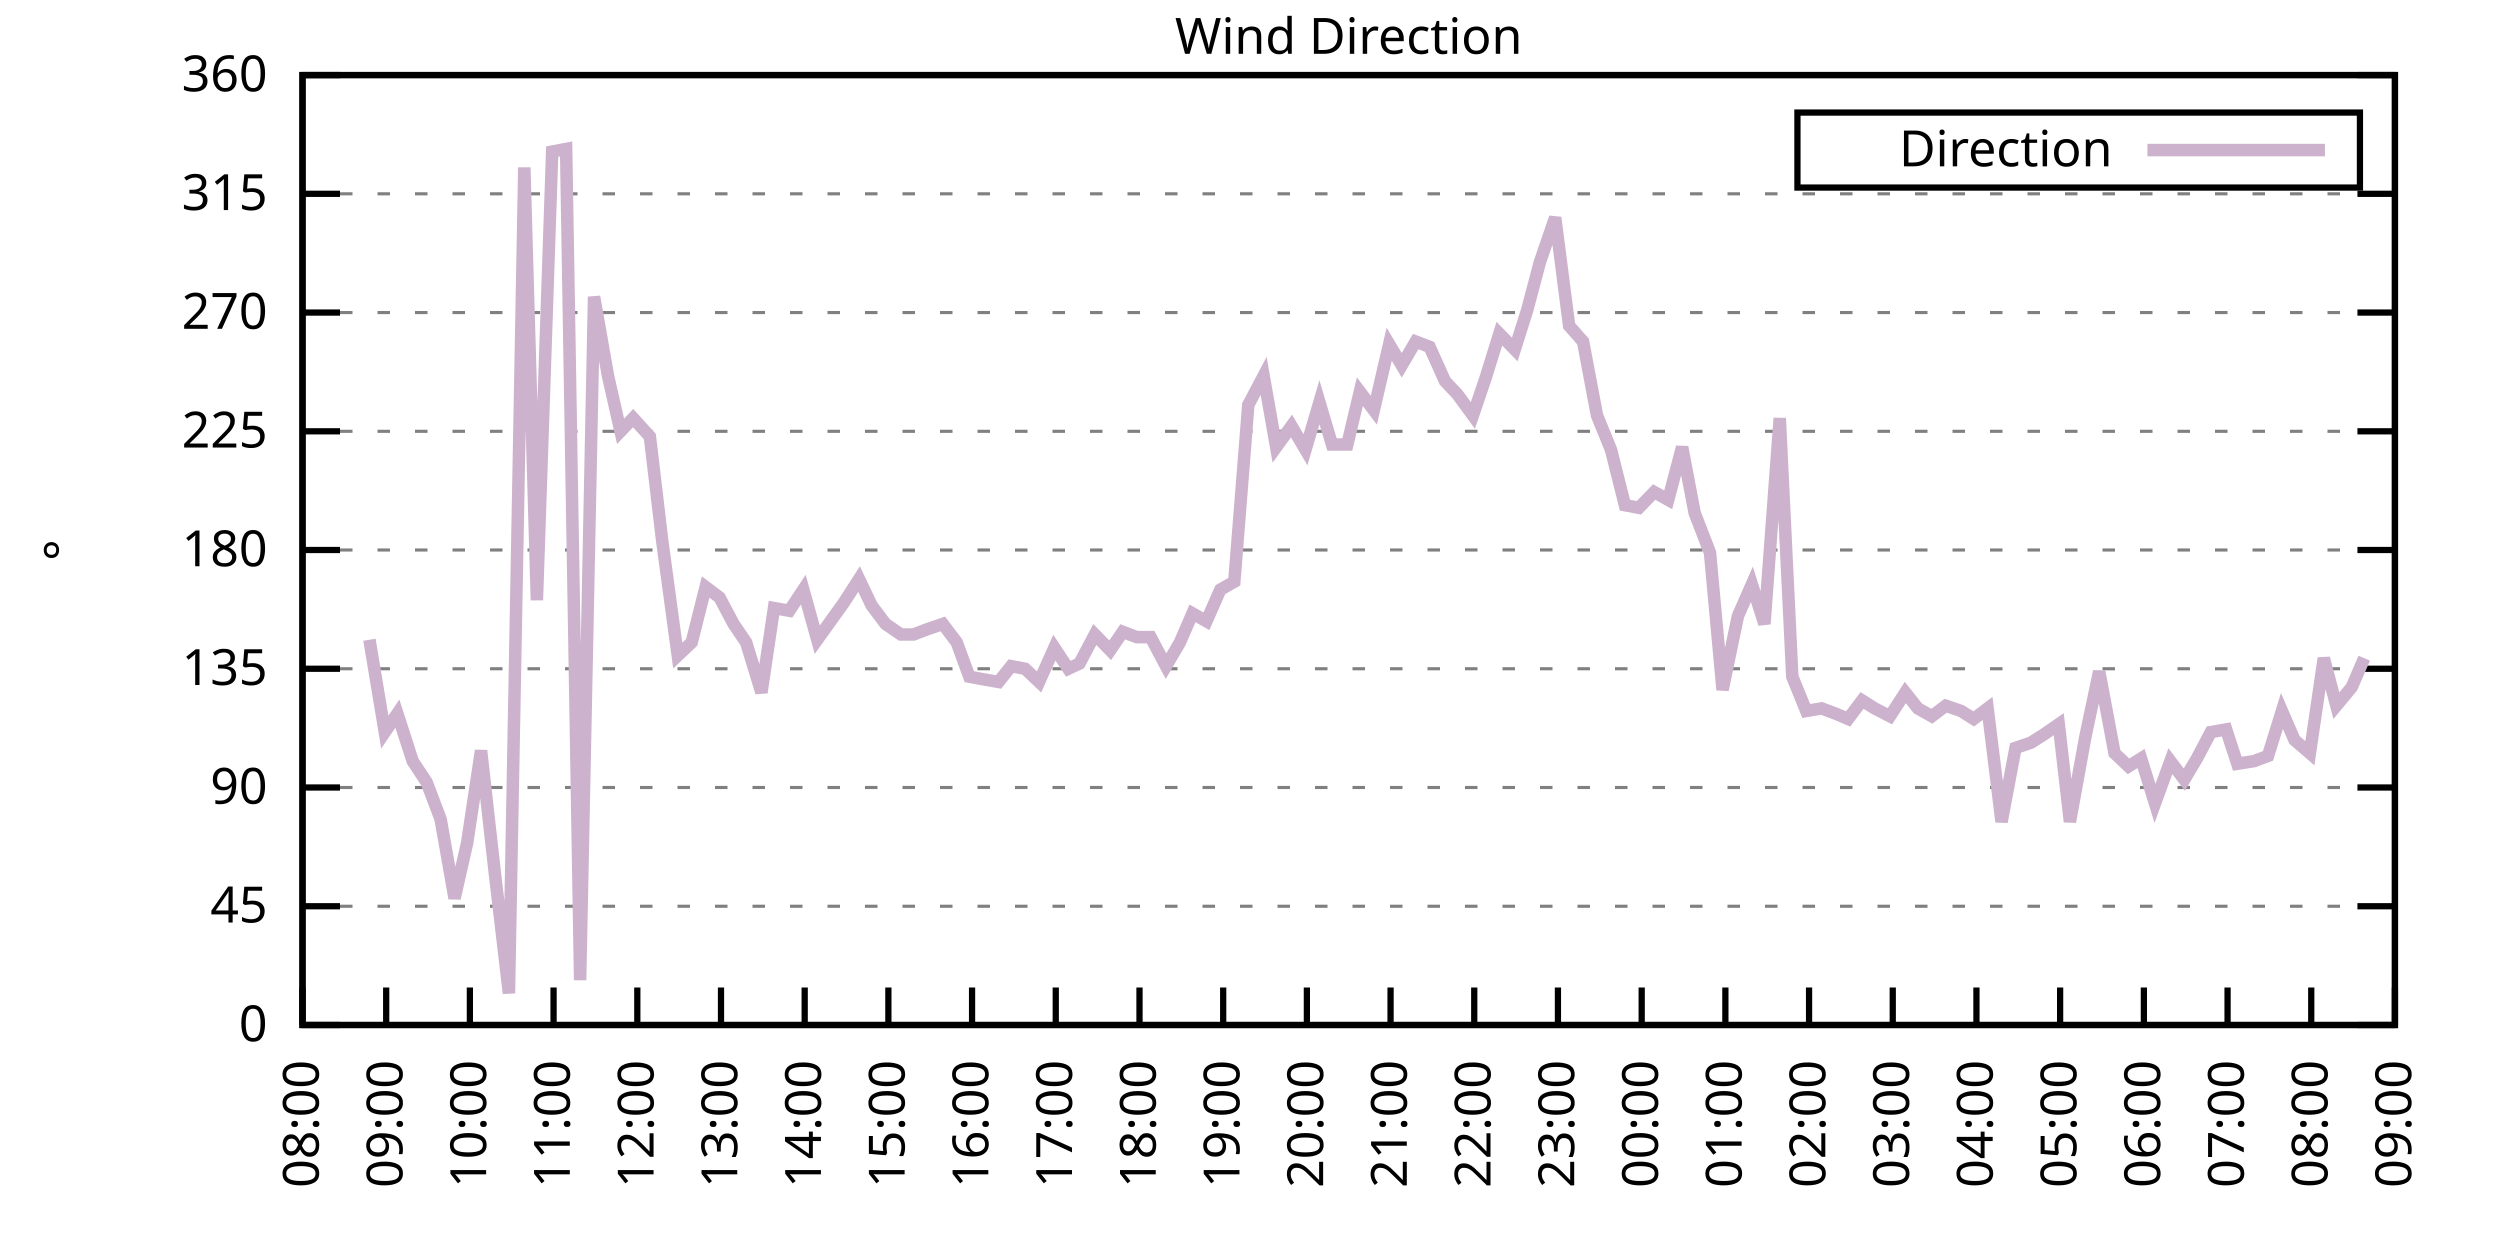
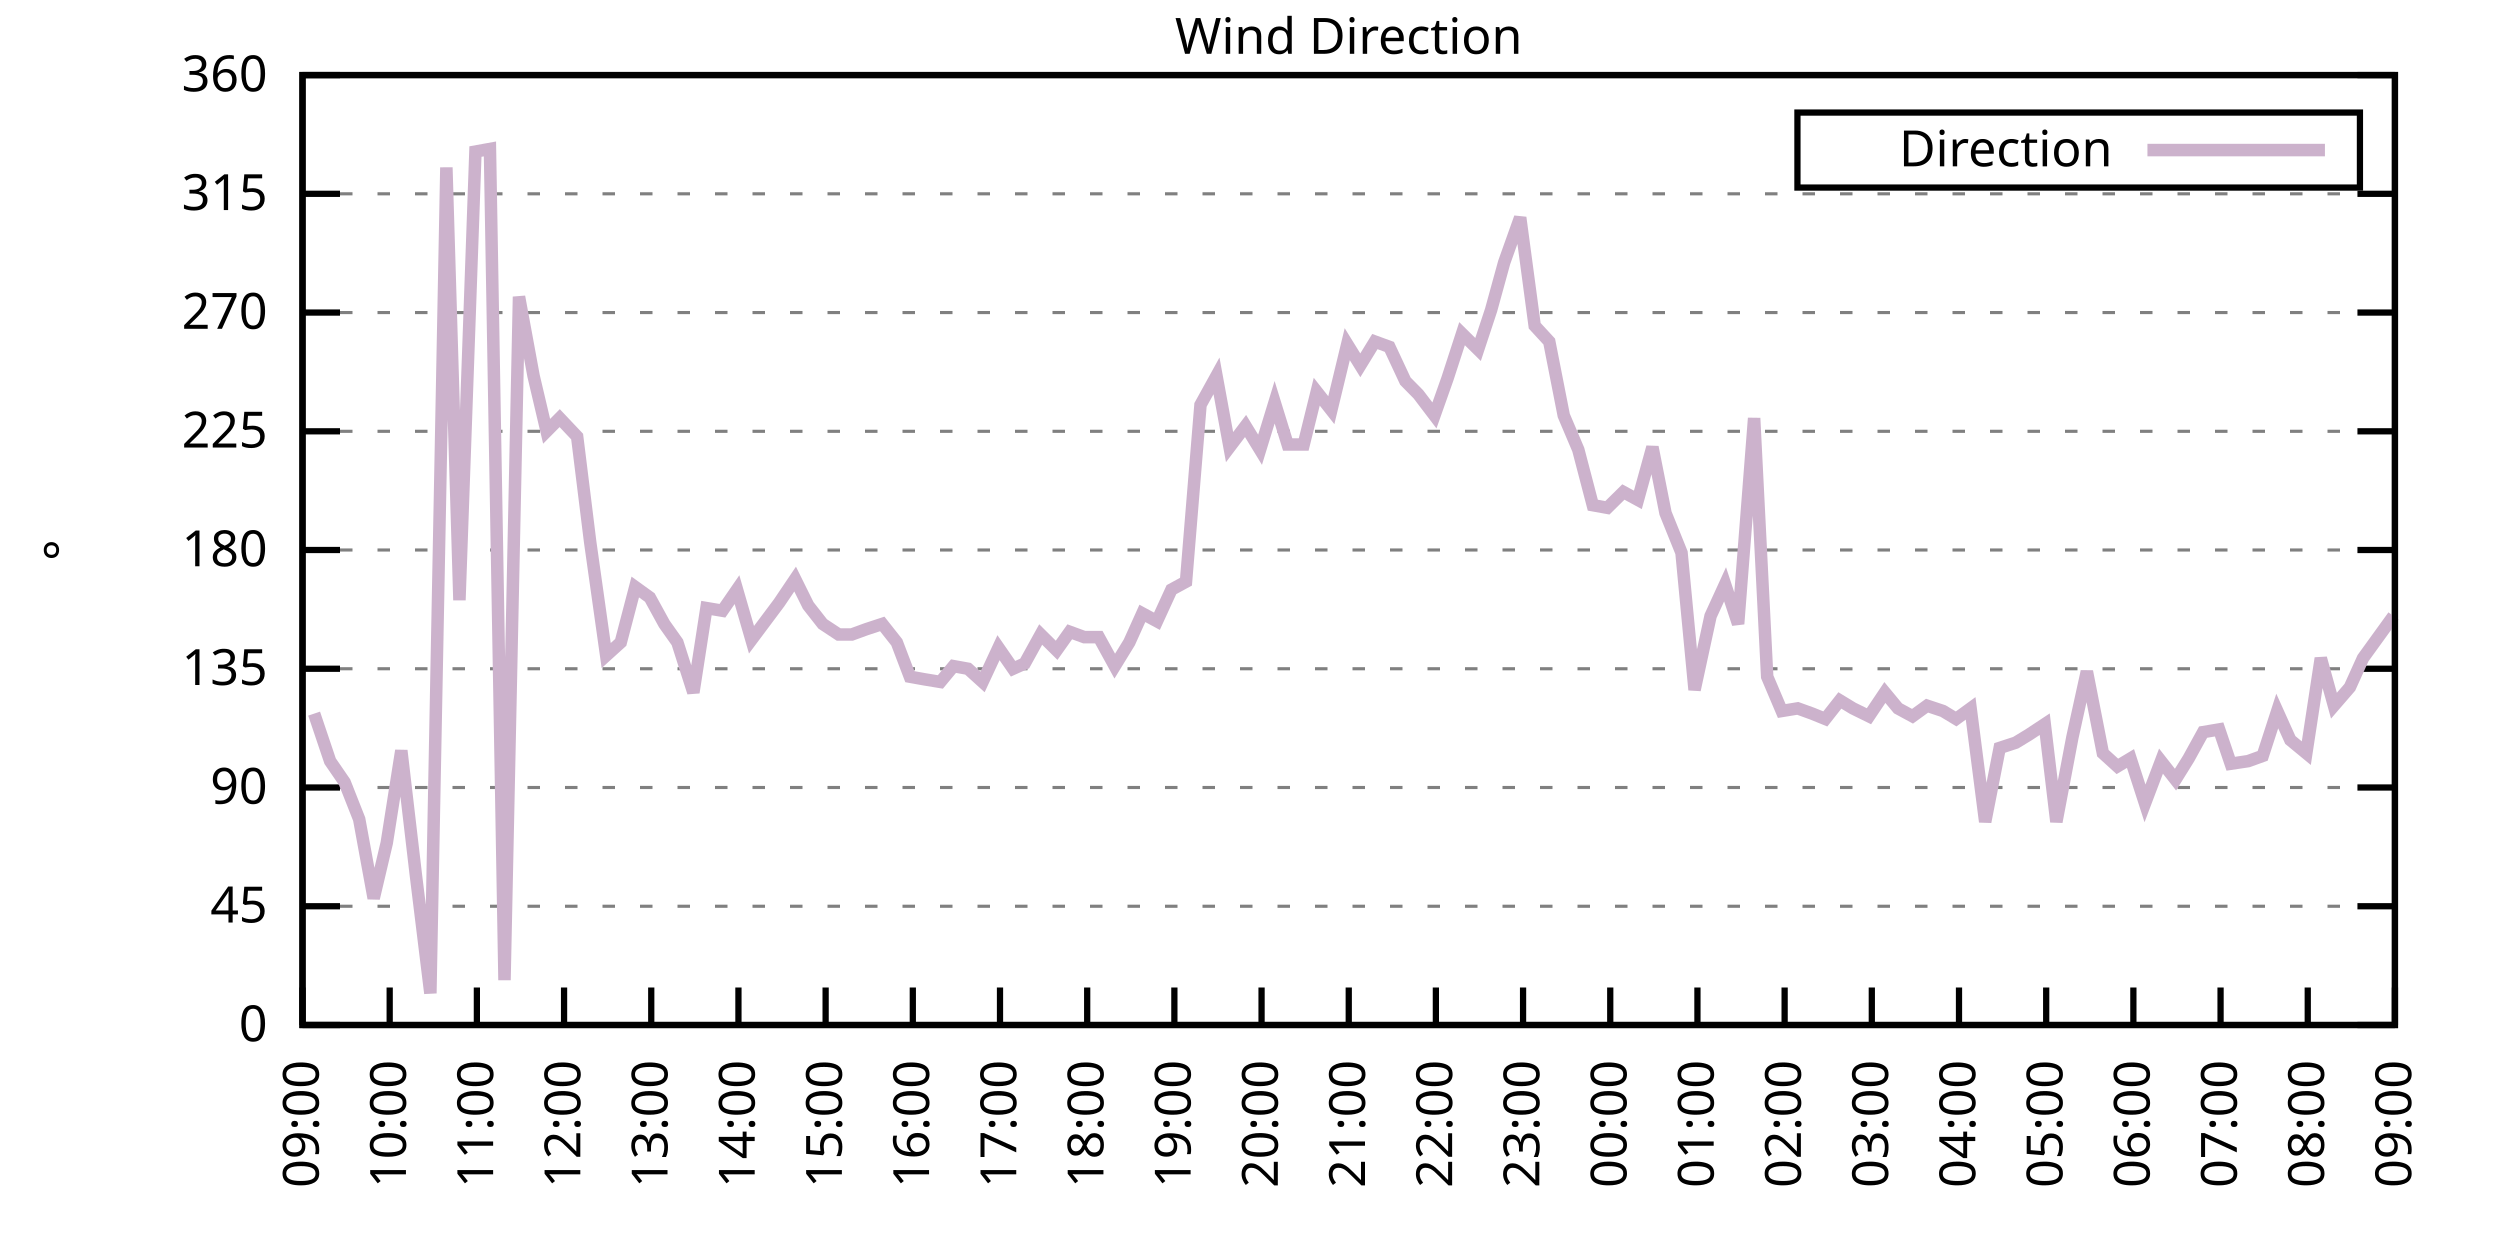
<svg xmlns="http://www.w3.org/2000/svg" xmlns:xlink="http://www.w3.org/1999/xlink" width="400" height="200" viewBox="0 0 400 200">
  <g id="gnuplot_canvas">
    <rect x="0" y="0" width="400" height="200" fill="none" />
    <defs>
      <circle id="gpDot" r="0.5" stroke-width="0.5" stroke="currentColor" />
      <path id="gpPt0" stroke-width="0.333" stroke="currentColor" d="M-1,0 h2 M0,-1 v2" />
      <path id="gpPt1" stroke-width="0.333" stroke="currentColor" d="M-1,-1 L1,1 M1,-1 L-1,1" />
      <path id="gpPt2" stroke-width="0.333" stroke="currentColor" d="M-1,0 L1,0 M0,-1 L0,1 M-1,-1 L1,1 M-1,1 L1,-1" />
      <rect id="gpPt3" stroke-width="0.333" stroke="currentColor" x="-1" y="-1" width="2" height="2" />
      <rect id="gpPt4" stroke-width="0.333" stroke="currentColor" fill="currentColor" x="-1" y="-1" width="2" height="2" />
      <circle id="gpPt5" stroke-width="0.333" stroke="currentColor" cx="0" cy="0" r="1" />
      <use xlink:href="#gpPt5" id="gpPt6" fill="currentColor" stroke="none" />
      <path id="gpPt7" stroke-width="0.333" stroke="currentColor" d="M0,-1.33 L-1.33,0.67 L1.33,0.67 z" />
      <use xlink:href="#gpPt7" id="gpPt8" fill="currentColor" stroke="none" />
      <use xlink:href="#gpPt7" id="gpPt9" stroke="currentColor" transform="rotate(180)" />
      <use xlink:href="#gpPt9" id="gpPt10" fill="currentColor" stroke="none" />
      <use xlink:href="#gpPt3" id="gpPt11" stroke="currentColor" transform="rotate(45)" />
      <use xlink:href="#gpPt11" id="gpPt12" fill="currentColor" stroke="none" />
      <path id="gpPt13" stroke-width="0.333" stroke="currentColor" d="M0,1.330 L1.265,0.411 L0.782,-1.067 L-0.782,-1.076 L-1.265,0.411 z" />
      <use xlink:href="#gpPt13" id="gpPt14" fill="currentColor" stroke="none" />
      <filter id="textbox" filterUnits="objectBoundingBox" x="0" y="0" height="1" width="1">
        <feFlood flood-color="white" flood-opacity="1" result="bgnd" />
        <feComposite in="SourceGraphic" in2="bgnd" operator="atop" />
      </filter>
      <filter id="greybox" filterUnits="objectBoundingBox" x="0" y="0" height="1" width="1">
        <feFlood flood-color="lightgrey" flood-opacity="1" result="grey" />
        <feComposite in="SourceGraphic" in2="grey" operator="atop" />
      </filter>
    </defs>
    <g fill="none" color="white" stroke="currentColor" stroke-width="1.00" stroke-linecap="butt" stroke-linejoin="miter">
</g>
    <g fill="none" color="black" stroke="currentColor" stroke-width="1.00" stroke-linecap="butt" stroke-linejoin="miter">
      <g stroke="none" shape-rendering="crispEdges">
        <polygon fill="rgb(255, 255, 255)" points="48.40,164.00 383.18,164.00 383.18,12.02 48.40,12.02 " />
      </g>
    </g>
    <g fill="none" color="black" stroke="currentColor" stroke-width="1.00" stroke-linecap="butt" stroke-linejoin="miter">
</g>
    <g fill="none" color="black" stroke="black" stroke-width="0.50" stroke-linecap="butt" stroke-linejoin="miter">
</g>
    <g fill="none" color="gray" stroke="currentColor" stroke-width="0.50" stroke-linecap="butt" stroke-linejoin="miter">
      <path stroke="gray" stroke-dasharray="2,4" class="gridline" d="M48.40,164.00 L383.19,164.00  " />
    </g>
    <g fill="none" color="gray" stroke="gray" stroke-width="1.00" stroke-linecap="butt" stroke-linejoin="miter">
</g>
    <g fill="none" color="black" stroke="currentColor" stroke-width="1.00" stroke-linecap="butt" stroke-linejoin="miter">
      <path stroke="black" d="M48.40,164.00 L54.40,164.00 M383.19,164.00 L377.19,164.00  " />
      <g transform="translate(42.80,166.60)" stroke="none" fill="black" font-family="Sans" font-size="8.00" text-anchor="end">
        <text>
          <tspan font-family="Sans"> 0</tspan>
        </text>
      </g>
    </g>
    <g fill="none" color="black" stroke="currentColor" stroke-width="1.00" stroke-linecap="butt" stroke-linejoin="miter">
</g>
    <g fill="none" color="black" stroke="black" stroke-width="0.50" stroke-linecap="butt" stroke-linejoin="miter">
</g>
    <g fill="none" color="gray" stroke="currentColor" stroke-width="0.50" stroke-linecap="butt" stroke-linejoin="miter">
      <path stroke="gray" stroke-dasharray="2,4" class="gridline" d="M48.40,145.00 L383.19,145.00  " />
    </g>
    <g fill="none" color="gray" stroke="gray" stroke-width="1.00" stroke-linecap="butt" stroke-linejoin="miter">
</g>
    <g fill="none" color="black" stroke="currentColor" stroke-width="1.00" stroke-linecap="butt" stroke-linejoin="miter">
      <path stroke="black" d="M48.40,145.00 L54.40,145.00 M383.19,145.00 L377.19,145.00  " />
      <g transform="translate(42.80,147.60)" stroke="none" fill="black" font-family="Sans" font-size="8.00" text-anchor="end">
        <text>
          <tspan font-family="Sans"> 45</tspan>
        </text>
      </g>
    </g>
    <g fill="none" color="black" stroke="currentColor" stroke-width="1.00" stroke-linecap="butt" stroke-linejoin="miter">
</g>
    <g fill="none" color="black" stroke="black" stroke-width="0.50" stroke-linecap="butt" stroke-linejoin="miter">
</g>
    <g fill="none" color="gray" stroke="currentColor" stroke-width="0.50" stroke-linecap="butt" stroke-linejoin="miter">
      <path stroke="gray" stroke-dasharray="2,4" class="gridline" d="M48.40,126.00 L383.19,126.00  " />
    </g>
    <g fill="none" color="gray" stroke="gray" stroke-width="1.00" stroke-linecap="butt" stroke-linejoin="miter">
</g>
    <g fill="none" color="black" stroke="currentColor" stroke-width="1.00" stroke-linecap="butt" stroke-linejoin="miter">
      <path stroke="black" d="M48.40,126.00 L54.40,126.00 M383.19,126.00 L377.19,126.00  " />
      <g transform="translate(42.80,128.60)" stroke="none" fill="black" font-family="Sans" font-size="8.00" text-anchor="end">
        <text>
          <tspan font-family="Sans"> 90</tspan>
        </text>
      </g>
    </g>
    <g fill="none" color="black" stroke="currentColor" stroke-width="1.00" stroke-linecap="butt" stroke-linejoin="miter">
</g>
    <g fill="none" color="black" stroke="black" stroke-width="0.50" stroke-linecap="butt" stroke-linejoin="miter">
</g>
    <g fill="none" color="gray" stroke="currentColor" stroke-width="0.50" stroke-linecap="butt" stroke-linejoin="miter">
      <path stroke="gray" stroke-dasharray="2,4" class="gridline" d="M48.40,107.00 L383.19,107.00  " />
    </g>
    <g fill="none" color="gray" stroke="gray" stroke-width="1.00" stroke-linecap="butt" stroke-linejoin="miter">
</g>
    <g fill="none" color="black" stroke="currentColor" stroke-width="1.00" stroke-linecap="butt" stroke-linejoin="miter">
      <path stroke="black" d="M48.40,107.00 L54.40,107.00 M383.19,107.00 L377.19,107.00  " />
      <g transform="translate(42.80,109.60)" stroke="none" fill="black" font-family="Sans" font-size="8.00" text-anchor="end">
        <text>
          <tspan font-family="Sans"> 135</tspan>
        </text>
      </g>
    </g>
    <g fill="none" color="black" stroke="currentColor" stroke-width="1.00" stroke-linecap="butt" stroke-linejoin="miter">
</g>
    <g fill="none" color="black" stroke="black" stroke-width="0.50" stroke-linecap="butt" stroke-linejoin="miter">
</g>
    <g fill="none" color="gray" stroke="currentColor" stroke-width="0.50" stroke-linecap="butt" stroke-linejoin="miter">
      <path stroke="gray" stroke-dasharray="2,4" class="gridline" d="M48.40,88.00 L383.19,88.00  " />
    </g>
    <g fill="none" color="gray" stroke="gray" stroke-width="1.00" stroke-linecap="butt" stroke-linejoin="miter">
</g>
    <g fill="none" color="black" stroke="currentColor" stroke-width="1.00" stroke-linecap="butt" stroke-linejoin="miter">
      <path stroke="black" d="M48.40,88.00 L54.40,88.00 M383.19,88.00 L377.19,88.00  " />
      <g transform="translate(42.80,90.60)" stroke="none" fill="black" font-family="Sans" font-size="8.00" text-anchor="end">
        <text>
          <tspan font-family="Sans"> 180</tspan>
        </text>
      </g>
    </g>
    <g fill="none" color="black" stroke="currentColor" stroke-width="1.00" stroke-linecap="butt" stroke-linejoin="miter">
</g>
    <g fill="none" color="black" stroke="black" stroke-width="0.50" stroke-linecap="butt" stroke-linejoin="miter">
</g>
    <g fill="none" color="gray" stroke="currentColor" stroke-width="0.50" stroke-linecap="butt" stroke-linejoin="miter">
      <path stroke="gray" stroke-dasharray="2,4" class="gridline" d="M48.40,69.01 L383.19,69.01  " />
    </g>
    <g fill="none" color="gray" stroke="gray" stroke-width="1.00" stroke-linecap="butt" stroke-linejoin="miter">
</g>
    <g fill="none" color="black" stroke="currentColor" stroke-width="1.00" stroke-linecap="butt" stroke-linejoin="miter">
      <path stroke="black" d="M48.40,69.01 L54.40,69.01 M383.19,69.01 L377.19,69.01  " />
      <g transform="translate(42.80,71.61)" stroke="none" fill="black" font-family="Sans" font-size="8.00" text-anchor="end">
        <text>
          <tspan font-family="Sans"> 225</tspan>
        </text>
      </g>
    </g>
    <g fill="none" color="black" stroke="currentColor" stroke-width="1.00" stroke-linecap="butt" stroke-linejoin="miter">
</g>
    <g fill="none" color="black" stroke="black" stroke-width="0.50" stroke-linecap="butt" stroke-linejoin="miter">
</g>
    <g fill="none" color="gray" stroke="currentColor" stroke-width="0.50" stroke-linecap="butt" stroke-linejoin="miter">
      <path stroke="gray" stroke-dasharray="2,4" class="gridline" d="M48.40,50.01 L383.19,50.01  " />
    </g>
    <g fill="none" color="gray" stroke="gray" stroke-width="1.00" stroke-linecap="butt" stroke-linejoin="miter">
</g>
    <g fill="none" color="black" stroke="currentColor" stroke-width="1.00" stroke-linecap="butt" stroke-linejoin="miter">
      <path stroke="black" d="M48.40,50.01 L54.40,50.01 M383.19,50.01 L377.19,50.01  " />
      <g transform="translate(42.80,52.61)" stroke="none" fill="black" font-family="Sans" font-size="8.00" text-anchor="end">
        <text>
          <tspan font-family="Sans"> 270</tspan>
        </text>
      </g>
    </g>
    <g fill="none" color="black" stroke="currentColor" stroke-width="1.00" stroke-linecap="butt" stroke-linejoin="miter">
</g>
    <g fill="none" color="black" stroke="black" stroke-width="0.50" stroke-linecap="butt" stroke-linejoin="miter">
</g>
    <g fill="none" color="gray" stroke="currentColor" stroke-width="0.50" stroke-linecap="butt" stroke-linejoin="miter">
      <path stroke="gray" stroke-dasharray="2,4" class="gridline" d="M48.40,31.01 L383.19,31.01  " />
    </g>
    <g fill="none" color="gray" stroke="gray" stroke-width="1.00" stroke-linecap="butt" stroke-linejoin="miter">
</g>
    <g fill="none" color="black" stroke="currentColor" stroke-width="1.00" stroke-linecap="butt" stroke-linejoin="miter">
      <path stroke="black" d="M48.40,31.01 L54.40,31.01 M383.19,31.01 L377.19,31.01  " />
      <g transform="translate(42.80,33.61)" stroke="none" fill="black" font-family="Sans" font-size="8.00" text-anchor="end">
        <text>
          <tspan font-family="Sans"> 315</tspan>
        </text>
      </g>
    </g>
    <g fill="none" color="black" stroke="currentColor" stroke-width="1.00" stroke-linecap="butt" stroke-linejoin="miter">
</g>
    <g fill="none" color="black" stroke="black" stroke-width="0.50" stroke-linecap="butt" stroke-linejoin="miter">
</g>
    <g fill="none" color="gray" stroke="currentColor" stroke-width="0.50" stroke-linecap="butt" stroke-linejoin="miter">
      <path stroke="gray" stroke-dasharray="2,4" class="gridline" d="M48.40,12.01 L383.19,12.01  " />
    </g>
    <g fill="none" color="gray" stroke="gray" stroke-width="1.00" stroke-linecap="butt" stroke-linejoin="miter">
</g>
    <g fill="none" color="black" stroke="currentColor" stroke-width="1.00" stroke-linecap="butt" stroke-linejoin="miter">
      <path stroke="black" d="M48.40,12.01 L54.40,12.01 M383.19,12.01 L377.19,12.01  " />
      <g transform="translate(42.80,14.61)" stroke="none" fill="black" font-family="Sans" font-size="8.00" text-anchor="end">
        <text>
          <tspan font-family="Sans"> 360</tspan>
        </text>
      </g>
    </g>
    <g fill="none" color="black" stroke="currentColor" stroke-width="1.00" stroke-linecap="butt" stroke-linejoin="miter">
      <path stroke="black" d="M48.40,164.00 L48.40,158.00  " />
      <g transform="translate(51.00,169.60) rotate(270.00)" stroke="none" fill="black" font-family="Sans" font-size="8.00" text-anchor="end">
        <text>
-           <tspan font-family="Sans">08:00</tspan>
-         </text>
-       </g>
-     </g>
-     <g fill="none" color="black" stroke="currentColor" stroke-width="1.00" stroke-linecap="butt" stroke-linejoin="miter">
-       <path stroke="black" d="M61.79,164.00 L61.79,158.00  " />
-       <g transform="translate(64.39,169.60) rotate(270.00)" stroke="none" fill="black" font-family="Sans" font-size="8.00" text-anchor="end">
-         <text>
          <tspan font-family="Sans">09:00</tspan>
        </text>
      </g>
    </g>
    <g fill="none" color="black" stroke="currentColor" stroke-width="1.00" stroke-linecap="butt" stroke-linejoin="miter">
-       <path stroke="black" d="M75.18,164.00 L75.18,158.00  " />
-       <g transform="translate(77.78,169.60) rotate(270.00)" stroke="none" fill="black" font-family="Sans" font-size="8.00" text-anchor="end">
+       <path stroke="black" d="M62.35,164.00 L62.35,158.00  " />
+       <g transform="translate(64.95,169.60) rotate(270.00)" stroke="none" fill="black" font-family="Sans" font-size="8.00" text-anchor="end">
        <text>
          <tspan font-family="Sans">10:00</tspan>
        </text>
      </g>
    </g>
    <g fill="none" color="black" stroke="currentColor" stroke-width="1.00" stroke-linecap="butt" stroke-linejoin="miter">
-       <path stroke="black" d="M88.57,164.00 L88.57,158.00  " />
-       <g transform="translate(91.17,169.60) rotate(270.00)" stroke="none" fill="black" font-family="Sans" font-size="8.00" text-anchor="end">
+       <path stroke="black" d="M76.30,164.00 L76.30,158.00  " />
+       <g transform="translate(78.90,169.60) rotate(270.00)" stroke="none" fill="black" font-family="Sans" font-size="8.00" text-anchor="end">
        <text>
          <tspan font-family="Sans">11:00</tspan>
        </text>
      </g>
    </g>
    <g fill="none" color="black" stroke="currentColor" stroke-width="1.00" stroke-linecap="butt" stroke-linejoin="miter">
-       <path stroke="black" d="M101.97,164.00 L101.97,158.00  " />
-       <g transform="translate(104.57,169.60) rotate(270.00)" stroke="none" fill="black" font-family="Sans" font-size="8.00" text-anchor="end">
+       <path stroke="black" d="M90.25,164.00 L90.25,158.00  " />
+       <g transform="translate(92.85,169.60) rotate(270.00)" stroke="none" fill="black" font-family="Sans" font-size="8.00" text-anchor="end">
        <text>
          <tspan font-family="Sans">12:00</tspan>
        </text>
      </g>
    </g>
    <g fill="none" color="black" stroke="currentColor" stroke-width="1.00" stroke-linecap="butt" stroke-linejoin="miter">
-       <path stroke="black" d="M115.36,164.00 L115.36,158.00  " />
-       <g transform="translate(117.96,169.60) rotate(270.00)" stroke="none" fill="black" font-family="Sans" font-size="8.00" text-anchor="end">
+       <path stroke="black" d="M104.20,164.00 L104.20,158.00  " />
+       <g transform="translate(106.80,169.60) rotate(270.00)" stroke="none" fill="black" font-family="Sans" font-size="8.00" text-anchor="end">
        <text>
          <tspan font-family="Sans">13:00</tspan>
        </text>
      </g>
    </g>
    <g fill="none" color="black" stroke="currentColor" stroke-width="1.00" stroke-linecap="butt" stroke-linejoin="miter">
-       <path stroke="black" d="M128.75,164.00 L128.75,158.00  " />
-       <g transform="translate(131.35,169.60) rotate(270.00)" stroke="none" fill="black" font-family="Sans" font-size="8.00" text-anchor="end">
+       <path stroke="black" d="M118.15,164.00 L118.15,158.00  " />
+       <g transform="translate(120.75,169.60) rotate(270.00)" stroke="none" fill="black" font-family="Sans" font-size="8.00" text-anchor="end">
        <text>
          <tspan font-family="Sans">14:00</tspan>
        </text>
      </g>
    </g>
    <g fill="none" color="black" stroke="currentColor" stroke-width="1.00" stroke-linecap="butt" stroke-linejoin="miter">
-       <path stroke="black" d="M142.14,164.00 L142.14,158.00  " />
-       <g transform="translate(144.74,169.60) rotate(270.00)" stroke="none" fill="black" font-family="Sans" font-size="8.00" text-anchor="end">
+       <path stroke="black" d="M132.10,164.00 L132.10,158.00  " />
+       <g transform="translate(134.70,169.60) rotate(270.00)" stroke="none" fill="black" font-family="Sans" font-size="8.00" text-anchor="end">
        <text>
          <tspan font-family="Sans">15:00</tspan>
        </text>
      </g>
    </g>
    <g fill="none" color="black" stroke="currentColor" stroke-width="1.00" stroke-linecap="butt" stroke-linejoin="miter">
-       <path stroke="black" d="M155.53,164.00 L155.53,158.00  " />
-       <g transform="translate(158.13,169.60) rotate(270.00)" stroke="none" fill="black" font-family="Sans" font-size="8.00" text-anchor="end">
+       <path stroke="black" d="M146.05,164.00 L146.05,158.00  " />
+       <g transform="translate(148.65,169.60) rotate(270.00)" stroke="none" fill="black" font-family="Sans" font-size="8.00" text-anchor="end">
        <text>
          <tspan font-family="Sans">16:00</tspan>
        </text>
      </g>
    </g>
    <g fill="none" color="black" stroke="currentColor" stroke-width="1.00" stroke-linecap="butt" stroke-linejoin="miter">
-       <path stroke="black" d="M168.92,164.00 L168.92,158.00  " />
-       <g transform="translate(171.52,169.60) rotate(270.00)" stroke="none" fill="black" font-family="Sans" font-size="8.00" text-anchor="end">
+       <path stroke="black" d="M160.00,164.00 L160.00,158.00  " />
+       <g transform="translate(162.60,169.60) rotate(270.00)" stroke="none" fill="black" font-family="Sans" font-size="8.00" text-anchor="end">
        <text>
          <tspan font-family="Sans">17:00</tspan>
        </text>
      </g>
    </g>
    <g fill="none" color="black" stroke="currentColor" stroke-width="1.00" stroke-linecap="butt" stroke-linejoin="miter">
-       <path stroke="black" d="M182.32,164.00 L182.32,158.00  " />
-       <g transform="translate(184.92,169.60) rotate(270.00)" stroke="none" fill="black" font-family="Sans" font-size="8.00" text-anchor="end">
+       <path stroke="black" d="M173.95,164.00 L173.95,158.00  " />
+       <g transform="translate(176.55,169.60) rotate(270.00)" stroke="none" fill="black" font-family="Sans" font-size="8.00" text-anchor="end">
        <text>
          <tspan font-family="Sans">18:00</tspan>
        </text>
      </g>
    </g>
    <g fill="none" color="black" stroke="currentColor" stroke-width="1.00" stroke-linecap="butt" stroke-linejoin="miter">
-       <path stroke="black" d="M195.71,164.00 L195.71,158.00  " />
-       <g transform="translate(198.31,169.60) rotate(270.00)" stroke="none" fill="black" font-family="Sans" font-size="8.00" text-anchor="end">
+       <path stroke="black" d="M187.90,164.00 L187.90,158.00  " />
+       <g transform="translate(190.50,169.60) rotate(270.00)" stroke="none" fill="black" font-family="Sans" font-size="8.00" text-anchor="end">
        <text>
          <tspan font-family="Sans">19:00</tspan>
        </text>
      </g>
    </g>
    <g fill="none" color="black" stroke="currentColor" stroke-width="1.00" stroke-linecap="butt" stroke-linejoin="miter">
-       <path stroke="black" d="M209.10,164.00 L209.10,158.00  " />
-       <g transform="translate(211.70,169.60) rotate(270.00)" stroke="none" fill="black" font-family="Sans" font-size="8.00" text-anchor="end">
+       <path stroke="black" d="M201.85,164.00 L201.85,158.00  " />
+       <g transform="translate(204.45,169.60) rotate(270.00)" stroke="none" fill="black" font-family="Sans" font-size="8.00" text-anchor="end">
        <text>
          <tspan font-family="Sans">20:00</tspan>
        </text>
      </g>
    </g>
    <g fill="none" color="black" stroke="currentColor" stroke-width="1.00" stroke-linecap="butt" stroke-linejoin="miter">
-       <path stroke="black" d="M222.49,164.00 L222.49,158.00  " />
-       <g transform="translate(225.09,169.60) rotate(270.00)" stroke="none" fill="black" font-family="Sans" font-size="8.00" text-anchor="end">
+       <path stroke="black" d="M215.80,164.00 L215.80,158.00  " />
+       <g transform="translate(218.40,169.60) rotate(270.00)" stroke="none" fill="black" font-family="Sans" font-size="8.00" text-anchor="end">
        <text>
          <tspan font-family="Sans">21:00</tspan>
        </text>
      </g>
    </g>
    <g fill="none" color="black" stroke="currentColor" stroke-width="1.00" stroke-linecap="butt" stroke-linejoin="miter">
-       <path stroke="black" d="M235.88,164.00 L235.88,158.00  " />
-       <g transform="translate(238.48,169.60) rotate(270.00)" stroke="none" fill="black" font-family="Sans" font-size="8.00" text-anchor="end">
+       <path stroke="black" d="M229.74,164.00 L229.74,158.00  " />
+       <g transform="translate(232.34,169.60) rotate(270.00)" stroke="none" fill="black" font-family="Sans" font-size="8.00" text-anchor="end">
        <text>
          <tspan font-family="Sans">22:00</tspan>
        </text>
      </g>
    </g>
    <g fill="none" color="black" stroke="currentColor" stroke-width="1.00" stroke-linecap="butt" stroke-linejoin="miter">
-       <path stroke="black" d="M249.27,164.00 L249.27,158.00  " />
-       <g transform="translate(251.87,169.60) rotate(270.00)" stroke="none" fill="black" font-family="Sans" font-size="8.00" text-anchor="end">
+       <path stroke="black" d="M243.69,164.00 L243.69,158.00  " />
+       <g transform="translate(246.29,169.60) rotate(270.00)" stroke="none" fill="black" font-family="Sans" font-size="8.00" text-anchor="end">
        <text>
          <tspan font-family="Sans">23:00</tspan>
        </text>
      </g>
    </g>
    <g fill="none" color="black" stroke="currentColor" stroke-width="1.00" stroke-linecap="butt" stroke-linejoin="miter">
-       <path stroke="black" d="M262.67,164.00 L262.67,158.00  " />
-       <g transform="translate(265.27,169.60) rotate(270.00)" stroke="none" fill="black" font-family="Sans" font-size="8.00" text-anchor="end">
+       <path stroke="black" d="M257.64,164.00 L257.64,158.00  " />
+       <g transform="translate(260.24,169.60) rotate(270.00)" stroke="none" fill="black" font-family="Sans" font-size="8.00" text-anchor="end">
        <text>
          <tspan font-family="Sans">00:00</tspan>
        </text>
      </g>
    </g>
    <g fill="none" color="black" stroke="currentColor" stroke-width="1.00" stroke-linecap="butt" stroke-linejoin="miter">
-       <path stroke="black" d="M276.06,164.00 L276.06,158.00  " />
-       <g transform="translate(278.66,169.60) rotate(270.00)" stroke="none" fill="black" font-family="Sans" font-size="8.00" text-anchor="end">
+       <path stroke="black" d="M271.59,164.00 L271.59,158.00  " />
+       <g transform="translate(274.19,169.60) rotate(270.00)" stroke="none" fill="black" font-family="Sans" font-size="8.00" text-anchor="end">
        <text>
          <tspan font-family="Sans">01:00</tspan>
        </text>
      </g>
    </g>
    <g fill="none" color="black" stroke="currentColor" stroke-width="1.00" stroke-linecap="butt" stroke-linejoin="miter">
-       <path stroke="black" d="M289.45,164.00 L289.45,158.00  " />
-       <g transform="translate(292.05,169.60) rotate(270.00)" stroke="none" fill="black" font-family="Sans" font-size="8.00" text-anchor="end">
+       <path stroke="black" d="M285.54,164.00 L285.54,158.00  " />
+       <g transform="translate(288.14,169.60) rotate(270.00)" stroke="none" fill="black" font-family="Sans" font-size="8.00" text-anchor="end">
        <text>
          <tspan font-family="Sans">02:00</tspan>
        </text>
      </g>
    </g>
    <g fill="none" color="black" stroke="currentColor" stroke-width="1.00" stroke-linecap="butt" stroke-linejoin="miter">
-       <path stroke="black" d="M302.84,164.00 L302.84,158.00  " />
-       <g transform="translate(305.44,169.60) rotate(270.00)" stroke="none" fill="black" font-family="Sans" font-size="8.00" text-anchor="end">
+       <path stroke="black" d="M299.49,164.00 L299.49,158.00  " />
+       <g transform="translate(302.09,169.60) rotate(270.00)" stroke="none" fill="black" font-family="Sans" font-size="8.00" text-anchor="end">
        <text>
          <tspan font-family="Sans">03:00</tspan>
        </text>
      </g>
    </g>
    <g fill="none" color="black" stroke="currentColor" stroke-width="1.00" stroke-linecap="butt" stroke-linejoin="miter">
-       <path stroke="black" d="M316.23,164.00 L316.23,158.00  " />
-       <g transform="translate(318.83,169.60) rotate(270.00)" stroke="none" fill="black" font-family="Sans" font-size="8.00" text-anchor="end">
+       <path stroke="black" d="M313.44,164.00 L313.44,158.00  " />
+       <g transform="translate(316.04,169.60) rotate(270.00)" stroke="none" fill="black" font-family="Sans" font-size="8.00" text-anchor="end">
        <text>
          <tspan font-family="Sans">04:00</tspan>
        </text>
      </g>
    </g>
    <g fill="none" color="black" stroke="currentColor" stroke-width="1.00" stroke-linecap="butt" stroke-linejoin="miter">
-       <path stroke="black" d="M329.62,164.00 L329.62,158.00  " />
-       <g transform="translate(332.22,169.60) rotate(270.00)" stroke="none" fill="black" font-family="Sans" font-size="8.00" text-anchor="end">
+       <path stroke="black" d="M327.39,164.00 L327.39,158.00  " />
+       <g transform="translate(329.99,169.60) rotate(270.00)" stroke="none" fill="black" font-family="Sans" font-size="8.00" text-anchor="end">
        <text>
          <tspan font-family="Sans">05:00</tspan>
        </text>
      </g>
    </g>
    <g fill="none" color="black" stroke="currentColor" stroke-width="1.00" stroke-linecap="butt" stroke-linejoin="miter">
-       <path stroke="black" d="M343.02,164.00 L343.02,158.00  " />
-       <g transform="translate(345.62,169.60) rotate(270.00)" stroke="none" fill="black" font-family="Sans" font-size="8.00" text-anchor="end">
+       <path stroke="black" d="M341.34,164.00 L341.34,158.00  " />
+       <g transform="translate(343.94,169.60) rotate(270.00)" stroke="none" fill="black" font-family="Sans" font-size="8.00" text-anchor="end">
        <text>
          <tspan font-family="Sans">06:00</tspan>
        </text>
      </g>
    </g>
    <g fill="none" color="black" stroke="currentColor" stroke-width="1.00" stroke-linecap="butt" stroke-linejoin="miter">
-       <path stroke="black" d="M356.41,164.00 L356.41,158.00  " />
-       <g transform="translate(359.01,169.60) rotate(270.00)" stroke="none" fill="black" font-family="Sans" font-size="8.00" text-anchor="end">
+       <path stroke="black" d="M355.29,164.00 L355.29,158.00  " />
+       <g transform="translate(357.89,169.60) rotate(270.00)" stroke="none" fill="black" font-family="Sans" font-size="8.00" text-anchor="end">
        <text>
          <tspan font-family="Sans">07:00</tspan>
        </text>
      </g>
    </g>
    <g fill="none" color="black" stroke="currentColor" stroke-width="1.00" stroke-linecap="butt" stroke-linejoin="miter">
-       <path stroke="black" d="M369.80,164.00 L369.80,158.00  " />
-       <g transform="translate(372.40,169.60) rotate(270.00)" stroke="none" fill="black" font-family="Sans" font-size="8.00" text-anchor="end">
+       <path stroke="black" d="M369.24,164.00 L369.24,158.00  " />
+       <g transform="translate(371.84,169.60) rotate(270.00)" stroke="none" fill="black" font-family="Sans" font-size="8.00" text-anchor="end">
        <text>
          <tspan font-family="Sans">08:00</tspan>
        </text>
      </g>
    </g>
    <g fill="none" color="black" stroke="currentColor" stroke-width="1.00" stroke-linecap="butt" stroke-linejoin="miter">
      <path stroke="black" d="M383.19,164.00 L383.19,158.00  " />
      <g transform="translate(385.79,169.60) rotate(270.00)" stroke="none" fill="black" font-family="Sans" font-size="8.00" text-anchor="end">
        <text>
          <tspan font-family="Sans">09:00</tspan>
        </text>
      </g>
    </g>
    <g fill="none" color="black" stroke="currentColor" stroke-width="1.00" stroke-linecap="butt" stroke-linejoin="miter">
</g>
    <g fill="none" color="black" stroke="currentColor" stroke-width="1.00" stroke-linecap="butt" stroke-linejoin="miter">
      <path stroke="black" d="M48.40,12.01 L48.40,164.00 L383.19,164.00 L383.19,12.01 L48.40,12.01 Z  " />
    </g>
    <g fill="none" color="black" stroke="currentColor" stroke-width="1.00" stroke-linecap="butt" stroke-linejoin="miter">
</g>
    <g fill="none" color="black" stroke="currentColor" stroke-width="1.00" stroke-linecap="butt" stroke-linejoin="miter">
      <path stroke="black" d="M287.59,30.01 L287.59,18.01 L377.59,18.01 L377.59,30.01 L287.59,30.01 Z  " />
    </g>
    <g id="Wind_direction_plot_1">
      <g fill="none" color="white" stroke="black" stroke-width="2.00" stroke-linecap="butt" stroke-linejoin="miter">
</g>
      <g fill="none" color="black" stroke="currentColor" stroke-width="2.00" stroke-linecap="butt" stroke-linejoin="miter">
        <g transform="translate(337.99,26.61)" stroke="none" fill="black" font-family="Sans" font-size="8.00" text-anchor="end">
          <text>
            <tspan font-family="Sans">Direction</tspan>
          </text>
        </g>
      </g>
      <g fill="none" color="black" stroke="currentColor" stroke-width="2.00" stroke-linecap="butt" stroke-linejoin="miter">
-         <path stroke="rgb(204, 178, 204)" d="M343.59,24.01 L371.99,24.01 M59.11,102.36 L61.57,117.14 L63.58,114.18 L66.03,121.78 L68.26,125.16 L70.50,131.07   L72.73,143.73 L74.74,134.87 L76.97,120.09 L79.20,139.93 L81.43,158.93 L83.89,26.79 L85.90,96.03 L88.35,24.25   L90.58,23.83 L92.82,156.82 L95.05,47.47 L97.28,60.14 L99.29,69.01 L101.30,66.90 L103.98,69.85 L105.98,86.74   L108.44,104.89 L110.67,102.78 L112.90,93.92 L115.13,95.60 L117.37,99.83 L119.38,102.78 L121.83,110.80 L123.84,97.29   L126.29,97.72 L128.53,94.34 L130.76,102.36 L135.00,96.45 L137.45,92.65 L139.46,96.87 L141.69,99.83 L144.15,101.52   L146.16,101.52 L148.39,100.67 L150.85,99.83 L153.08,102.78 L155.09,108.27 L157.32,108.69 L159.77,109.11 L161.78,106.58   L164.01,107.00 L166.25,109.11 L168.70,103.63 L170.93,107.00 L172.72,106.16 L175.17,101.52 L177.63,104.05 L179.64,101.09   L181.87,101.94 L184.10,101.94 L186.56,106.58 L188.79,102.78 L190.80,98.14 L193.03,99.40 L195.26,94.34 L197.49,93.07   L199.73,64.78 L202.18,60.14 L204.19,71.54 L206.64,68.16 L208.88,71.96 L211.11,64.36 L213.12,71.12 L215.57,71.12   L217.58,62.67 L219.81,65.63 L222.27,55.07 L224.28,58.45 L226.51,54.65 L228.74,55.50 L231.20,60.98 L233.20,63.10   L235.66,66.47 L237.67,60.56 L239.90,53.39 L242.36,55.92 L244.36,49.59 L246.37,41.99 L248.83,34.81 L251.06,52.12   L253.29,54.65 L255.52,66.47 L257.76,71.96 L259.99,80.83 L262.22,81.25 L264.67,78.72 L266.91,79.98 L269.14,71.54   L271.15,82.09 L273.60,88.43 L275.61,110.38 L278.07,98.56 L280.30,93.49 L282.31,99.83 L284.76,66.90 L286.77,108.27   L289.00,113.76 L291.46,113.34 L293.69,114.18 L295.70,115.03 L297.93,112.07 L299.94,113.34 L302.39,114.60 L304.85,110.80   L306.86,113.34 L309.09,114.60 L311.32,112.91 L313.78,113.76 L315.79,115.03 L318.02,113.34 L320.25,131.49 L322.48,119.67   L324.94,118.83 L326.95,117.56 L329.40,115.87 L331.19,131.49 L333.64,117.98 L335.87,107.43 L338.33,120.51 L340.56,122.62   L342.57,121.36 L344.80,128.54 L347.26,121.78 L349.49,124.74 L351.50,121.36 L353.73,117.14 L356.18,116.71 L357.97,122.20   L360.65,121.78 L362.88,120.94 L365.11,113.76 L367.12,118.40 L369.58,120.51 L371.81,105.31 L373.82,112.91 L376.27,109.96   L378.28,105.31  " />
+         <path stroke="rgb(204, 178, 204)" d="M343.59,24.01 L371.99,24.01 M50.26,114.18 L52.82,121.78 L55.14,125.16 L57.47,131.07 L59.79,143.73 L61.88,134.87   L64.21,120.09 L66.53,139.93 L68.86,158.93 L71.42,26.79 L73.51,96.03 L76.07,24.25 L78.39,23.83 L80.72,156.82   L83.04,47.47 L85.37,60.14 L87.46,69.01 L89.55,66.90 L92.34,69.85 L94.43,86.74 L96.99,104.89 L99.32,102.78   L101.64,93.92 L103.97,95.60 L106.29,99.83 L108.38,102.78 L110.94,110.80 L113.03,97.29 L115.59,97.72 L117.92,94.34   L120.24,102.36 L124.66,96.45 L127.22,92.65 L129.31,96.87 L131.63,99.83 L134.19,101.52 L136.28,101.52 L138.61,100.67   L141.16,99.83 L143.49,102.78 L145.58,108.27 L147.91,108.69 L150.46,109.11 L152.56,106.58 L154.88,107.00 L157.21,109.11   L159.76,103.63 L162.09,107.00 L163.95,106.16 L166.51,101.52 L169.06,104.05 L171.16,101.09 L173.48,101.94 L175.81,101.94   L178.36,106.58 L180.69,102.78 L182.78,98.14 L185.11,99.40 L187.43,94.34 L189.76,93.07 L192.08,64.78 L194.64,60.14   L196.73,71.54 L199.29,68.16 L201.61,71.96 L203.94,64.36 L206.03,71.12 L208.59,71.12 L210.68,62.67 L213.01,65.63   L215.56,55.07 L217.65,58.45 L219.98,54.65 L222.30,55.50 L224.86,60.98 L226.95,63.10 L229.51,66.47 L231.60,60.56   L233.93,53.39 L236.49,55.92 L238.58,49.59 L240.67,41.99 L243.23,34.81 L245.55,52.12 L247.88,54.65 L250.20,66.47   L252.53,71.96 L254.85,80.83 L257.18,81.25 L259.74,78.72 L262.06,79.98 L264.39,71.54 L266.48,82.09 L269.04,88.43   L271.13,110.38 L273.69,98.56 L276.01,93.49 L278.10,99.83 L280.66,66.90 L282.75,108.27 L285.08,113.76 L287.64,113.34   L289.96,114.18 L292.05,115.03 L294.38,112.07 L296.47,113.34 L299.03,114.60 L301.58,110.80 L303.68,113.34 L306.00,114.60   L308.33,112.91 L310.88,113.76 L312.98,115.03 L315.30,113.34 L317.63,131.49 L319.95,119.67 L322.51,118.83 L324.60,117.56   L327.16,115.87 L329.02,131.49 L331.58,117.98 L333.90,107.43 L336.46,120.51 L338.78,122.62 L340.88,121.36 L343.20,128.54   L345.76,121.78 L348.08,124.74 L350.18,121.36 L352.50,117.14 L355.06,116.71 L356.92,122.20 L359.71,121.78 L362.03,120.94   L364.36,113.76 L366.45,118.40 L369.01,120.51 L371.33,105.31 L373.43,112.91 L375.98,109.96 L378.08,105.31 L382.96,98.56    " />
      </g>
    </g>
    <g fill="none" color="black" stroke="currentColor" stroke-width="2.00" stroke-linecap="butt" stroke-linejoin="miter">
</g>
    <g fill="none" color="black" stroke="black" stroke-width="1.00" stroke-linecap="butt" stroke-linejoin="miter">
</g>
    <g fill="none" color="black" stroke="currentColor" stroke-width="1.00" stroke-linecap="butt" stroke-linejoin="miter">
      <path stroke="black" d="M48.40,12.01 L48.40,164.00 L383.19,164.00 L383.19,12.01 L48.40,12.01 Z  " />
      <g transform="translate(12.80,88.01) rotate(270.00)" stroke="none" fill="black" font-family="Sans" font-size="8.00" text-anchor="middle">
        <text>
          <tspan font-family="Sans">°</tspan>
        </text>
      </g>
    </g>
    <g fill="none" color="black" stroke="currentColor" stroke-width="1.00" stroke-linecap="butt" stroke-linejoin="miter">
</g>
    <g fill="none" color="black" stroke="currentColor" stroke-width="1.00" stroke-linecap="butt" stroke-linejoin="miter">
      <g transform="translate(215.79,8.61)" stroke="none" fill="black" font-family="Sans" font-size="8.00" text-anchor="middle">
        <text>
          <tspan font-family="Sans">Wind Direction</tspan>
        </text>
      </g>
    </g>
    <g fill="none" color="black" stroke="currentColor" stroke-width="1.00" stroke-linecap="butt" stroke-linejoin="miter">
</g>
  </g>
</svg>
